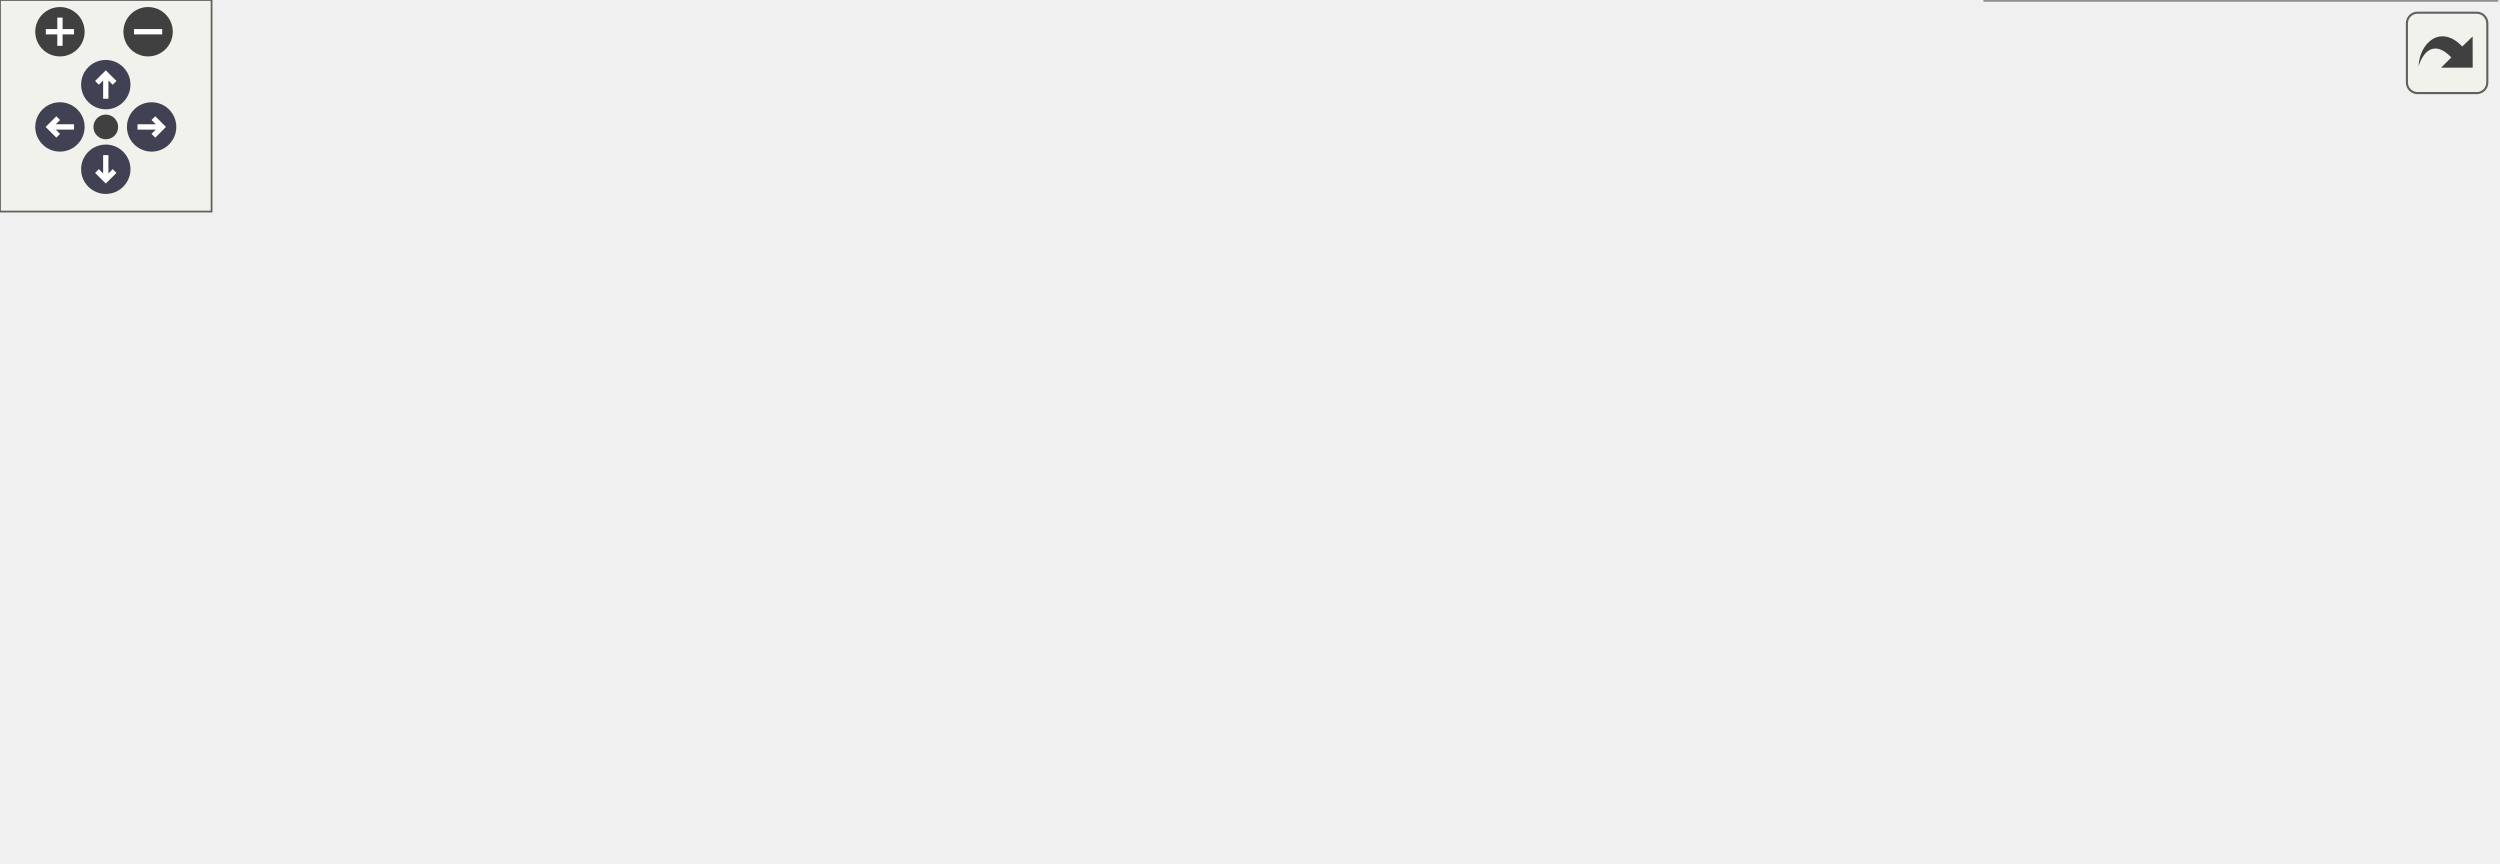
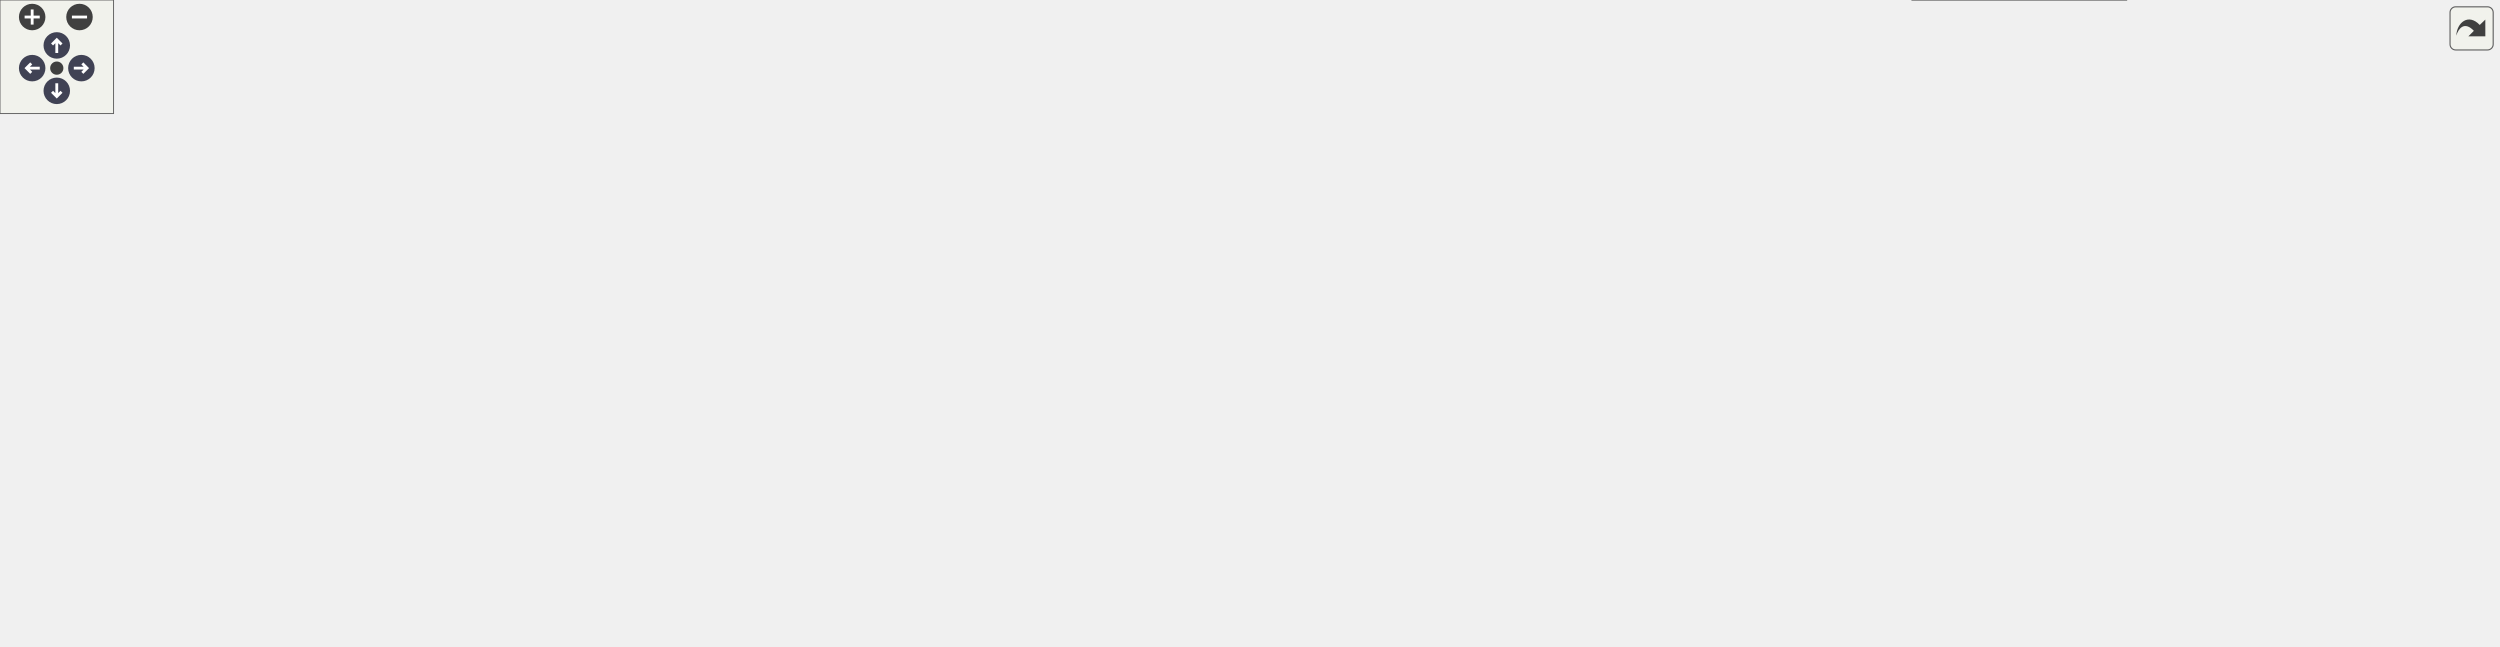
<svg xmlns="http://www.w3.org/2000/svg" xmlns:xlink="http://www.w3.org/1999/xlink" id="main" version="1.1" xml:space="preserve">
  <style type="text/css">
.node, .edge {opacity: 0.7;}
.node.selected, .edge.selected {opacity: 1;}
.edge:hover path { stroke: red; }
.edge:hover polygon { stroke: red; fill: red; }
</style>
  <defs>
    <circle id="rim" cx="0" cy="0" r="7" />
    <circle id="rim2" cx="0" cy="0" r="3.5" />
    <g id="zoomPlus">
      <use xlink:href="#rim" fill="#404040">
        <set attributeName="fill" to="#808080" begin="zoomplus.mouseover" end="zoomplus.mouseout" />
      </use>
      <path d="M-4,0h8M0,-4v8" fill="none" stroke="white" stroke-width="1.5" pointer-events="none" />
    </g>
    <g id="zoomMin">
      <use xlink:href="#rim" fill="#404040">
        <set attributeName="fill" to="#808080" begin="zoomminus.mouseover" end="zoomminus.mouseout" />
      </use>
      <path d="M-4,0h8" fill="none" stroke="white" stroke-width="1.5" pointer-events="none" />
    </g>
    <g id="arrowUp" transform="translate(30 24)">
      <use xlink:href="#rim" />
      <path pointer-events="none" fill="none" stroke="white" stroke-width="1.5" d="M0,-3.0v7 M-2.5,-0.5L0,-3.0L2.5,-0.5" />
    </g>
    <g id="arrowRight" transform="rotate(90) translate(36 -43)">
      <use xlink:href="#rim" />
      <path pointer-events="none" fill="none" stroke="white" stroke-width="1.5" d="M0,-3.0v7 M-2.5,-0.5L0,-3.0L2.5,-0.5" />
    </g>
    <g id="arrowDown" transform="rotate(180) translate(-30 -48)">
      <use xlink:href="#rim" />
      <path pointer-events="none" fill="none" stroke="white" stroke-width="1.5" d="M0,-3.0v7 M-2.5,-0.5L0,-3.0L2.5,-0.5" />
    </g>
    <g id="arrowLeft" transform="rotate(270) translate(-36 17)">
      <use xlink:href="#rim" />
      <path pointer-events="none" fill="none" stroke="white" stroke-width="1.5" d="M0,-3.0v7 M-2.5,-0.5L0,-3.0L2.5,-0.5" />
    </g>
    <g id="resetDef">
      <use xlink:href="#rim2" fill="#404040">
        <set attributeName="fill" to="#808080" begin="reset.mouseover" end="reset.mouseout" />
      </use>
    </g>
  </defs>
  <svg id="graph" class="graph">
    <g id="viewport">
      <g id="Node000001" class="node">
        <g id="a_Node000001">
          <a xlink:title="Computes the Eulerian gradient of the effective diffusivity field.">
-             <polygon fill="#999999" stroke="#666666" points="151,-122 0,-122 0,-92 151,-92 151,-122" />
-             <text text-anchor="start" x="8" y="-110" font-family="Helvetica,sans-Serif" font-size="10.00">ComputeEulerianDiffusivity</text>
-             <text text-anchor="middle" x="75.5" y="-99" font-family="Helvetica,sans-Serif" font-size="10.00">Gradient</text>
+             <polygon fill="#999999" stroke="#666666" points="151,-168.5 0,-168.5 0,-138.5 151,-138.5 151,-168.5" />
+             <text text-anchor="start" x="8" y="-156.5" font-family="Helvetica,sans-Serif" font-size="10.00">ComputeEulerianDiffusivity</text>
+             <text text-anchor="middle" x="75.5" y="-145.5" font-family="Helvetica,sans-Serif" font-size="10.00">Gradient</text>
          </a>
        </g>
      </g>
      <g id="Node000002" class="node">
        <g id="a_Node000002">
          <a xlink:href="ParticlePhysics_8c.html#a22e5f9d74c0de03c075338213a707d47" target="_top" xlink:title="Cartesian gradient of a cell-centred scalar at every owned physical cell.">
-             <polygon fill="white" stroke="#666666" points="339,-156.5 187,-156.5 187,-137.5 339,-137.5 339,-156.5" />
-             <text text-anchor="middle" x="263" y="-144.5" font-family="Helvetica,sans-Serif" font-size="10.00">ComputeCellScalarGradient</text>
+             <polygon fill="white" stroke="#666666" points="344,-203 192,-203 192,-184 344,-184 344,-203" />
+             <text text-anchor="middle" x="268" y="-191" font-family="Helvetica,sans-Serif" font-size="10.00">ComputeCellScalarGradient</text>
          </a>
        </g>
      </g>
      <g id="edge1_Node000001_Node000002" class="edge">
        <g id="a_edge1_Node000001_Node000002">
          <a xlink:title=" ">
-             <path fill="none" stroke="#63b8ff" d="M146.1,-122.01C166.59,-126.43 188.68,-131.19 208.03,-135.36" />
-             <polygon fill="#63b8ff" stroke="#63b8ff" points="207.36,-138.8 217.88,-137.49 208.84,-131.96 207.36,-138.8" />
+             <path fill="none" stroke="#63b8ff" d="M147.98,-168.51C169.11,-172.95 191.91,-177.73 211.85,-181.92" />
+             <polygon fill="#63b8ff" stroke="#63b8ff" points="211.18,-185.36 221.69,-183.99 212.62,-178.5 211.18,-185.36" />
          </a>
        </g>
      </g>
      <g id="Node000004" class="node">
        <g id="a_Node000004">
-           <a xlink:href="setup_8c.html#ac3268b7f32258fd24c02cfd44dc5f18d" target="_top" xlink:title="Updates the local vector (including ghost points) from its corresponding global vector.">
-             <polygon fill="white" stroke="#666666" points="318.5,-98.5 207.5,-98.5 207.5,-79.5 318.5,-79.5 318.5,-98.5" />
-             <text text-anchor="middle" x="263" y="-86.5" font-family="Helvetica,sans-Serif" font-size="10.00">UpdateLocalGhosts</text>
+           <a xlink:href="Boundaries_8c.html#add9fc6cd8def8b8f05887bcfb99d3ae9" target="_top" xlink:title="Synchronizes periodic endpoint cells for a list of cell-centered fields.">
+             <polygon fill="white" stroke="#666666" points="349,-163 187,-163 187,-144 349,-144 349,-163" />
+             <text text-anchor="middle" x="268" y="-151" font-family="Helvetica,sans-Serif" font-size="10.00">SynchronizePeriodicCellFields</text>
          </a>
        </g>
      </g>
      <g id="edge3_Node000001_Node000004" class="edge">
        <g id="a_edge3_Node000001_Node000004">
          <a xlink:title=" ">
-             <path fill="none" stroke="#63b8ff" d="M151.15,-99.76C166.44,-98.27 182.42,-96.72 197.33,-95.27" />
-             <polygon fill="#63b8ff" stroke="#63b8ff" points="197.85,-98.74 207.46,-94.29 197.17,-91.77 197.85,-98.74" />
+             <path fill="none" stroke="#63b8ff" d="M151.24,-153.5C159.64,-153.5 168.25,-153.5 176.81,-153.5" />
+             <polygon fill="#63b8ff" stroke="#63b8ff" points="176.81,-157 186.81,-153.5 176.81,-150 176.81,-157" />
+           </a>
+         </g>
+       </g>
+       <g id="Node000013" class="node">
+         <g id="a_Node000013">
+           <a xlink:href="setup_8c.html#ac3268b7f32258fd24c02cfd44dc5f18d" target="_top" xlink:title="Updates the local vector (including ghost points) from its corresponding global vector.">
+             <polygon fill="white" stroke="#666666" points="944.5,-56 833.5,-56 833.5,-37 944.5,-37 944.5,-56" />
+             <text text-anchor="middle" x="889" y="-44" font-family="Helvetica,sans-Serif" font-size="10.00">UpdateLocalGhosts</text>
+           </a>
+         </g>
+       </g>
+       <g id="edge26_Node000001_Node000013" class="edge">
+         <g id="a_edge26_Node000001_Node000013">
+           <a xlink:title=" ">
+             <path fill="none" stroke="#63b8ff" d="M151.09,-140.64C163.1,-138.58 175.39,-136.48 187,-134.5 374.06,-102.64 419.48,-85.06 608,-63.5 681.45,-55.1 766.25,-50.69 823.1,-48.48" />
+             <polygon fill="#63b8ff" stroke="#63b8ff" points="823.53,-51.97 833.39,-48.1 823.26,-44.97 823.53,-51.97" />
          </a>
        </g>
      </g>
      <g id="Node000003" class="node">
        <g id="a_Node000003">
          <a xlink:href="setup_8c.html#a56646837a14db2d0dbfcd916a0e0c614" target="_top" xlink:title="Transforms scalar derivatives from computational space to physical space.">
-             <polygon fill="white" stroke="#666666" points="527,-184 375,-184 375,-154 527,-154 527,-184" />
-             <text text-anchor="start" x="383" y="-172" font-family="Helvetica,sans-Serif" font-size="10.00">TransformScalarDerivatives</text>
-             <text text-anchor="middle" x="451" y="-161" font-family="Helvetica,sans-Serif" font-size="10.00">ToPhysical</text>
+             <polygon fill="white" stroke="#666666" points="554.5,-211.5 402.5,-211.5 402.5,-181.5 554.5,-181.5 554.5,-211.5" />
+             <text text-anchor="start" x="410.5" y="-199.5" font-family="Helvetica,sans-Serif" font-size="10.00">TransformScalarDerivatives</text>
+             <text text-anchor="middle" x="478.5" y="-188.5" font-family="Helvetica,sans-Serif" font-size="10.00">ToPhysical</text>
          </a>
        </g>
      </g>
      <g id="edge2_Node000002_Node000003" class="edge">
        <g id="a_edge2_Node000002_Node000003">
          <a xlink:title=" ">
-             <path fill="none" stroke="#63b8ff" d="M339.12,-155.88C347.6,-156.89 356.28,-157.91 364.87,-158.93" />
-             <polygon fill="#63b8ff" stroke="#63b8ff" points="364.56,-162.42 374.9,-160.12 365.39,-155.47 364.56,-162.42" />
+             <path fill="none" stroke="#63b8ff" d="M344.27,-194.58C359.77,-194.81 376.2,-195.04 392.04,-195.27" />
+             <polygon fill="#63b8ff" stroke="#63b8ff" points="392.29,-198.77 402.34,-195.42 392.39,-191.77 392.29,-198.77" />
          </a>
        </g>
      </g>
      <g id="Node000005" class="node">
        <g id="a_Node000005">
-           <a xlink:href="field__catalog_8c.html#a8e973bba212aed4167b3f294d220384e" target="_top" xlink:title="Resolve the existing DM and global/local vectors for one field.">
-             <polygon fill="white" stroke="#666666" points="491.5,-135.5 410.5,-135.5 410.5,-116.5 491.5,-116.5 491.5,-135.5" />
-             <text text-anchor="middle" x="451" y="-123.5" font-family="Helvetica,sans-Serif" font-size="10.00">FieldGetView</text>
+           <a xlink:href="Boundaries_8c.html#ab2b7b15fd54a586c07d46f71dfb02f69" target="_top" xlink:title="Body of SynchronizePeriodicCellFields(), optionally without its first or last ghost update.">
+             <polygon fill="white" stroke="#666666" points="572,-163 385,-163 385,-144 572,-144 572,-163" />
+             <text text-anchor="middle" x="478.5" y="-151" font-family="Helvetica,sans-Serif" font-size="10.00">SynchronizePeriodicCellFieldsFrom</text>
          </a>
        </g>
      </g>
      <g id="edge4_Node000004_Node000005" class="edge">
        <g id="a_edge4_Node000004_Node000005">
          <a xlink:title=" ">
-             <path fill="none" stroke="#63b8ff" d="M311.9,-98.53C339.01,-103.92 372.86,-110.65 400.26,-116.11" />
-             <polygon fill="#63b8ff" stroke="#63b8ff" points="399.93,-119.61 410.42,-118.13 401.29,-112.74 399.93,-119.61" />
+             <path fill="none" stroke="#63b8ff" d="M349.02,-153.5C357.43,-153.5 366.08,-153.5 374.71,-153.5" />
+             <polygon fill="#63b8ff" stroke="#63b8ff" points="374.82,-157 384.82,-153.5 374.82,-150 374.82,-157" />
+           </a>
+         </g>
+       </g>
+       <g id="Node000006" class="node">
+         <g id="a_Node000006">
+           <a xlink:href="Boundaries_8c.html#a34ca332105c9b5ca3cae590fe69bbeef" target="_top" xlink:title="Fills a field's local vector with NaN, when -picurv_verify_ghost_updates is set.">
+             <polygon fill="white" stroke="#666666" points="762,-239 629,-239 629,-220 762,-220 762,-239" />
+             <text text-anchor="middle" x="695.5" y="-227" font-family="Helvetica,sans-Serif" font-size="10.00">PoisonStaleLocalGhosts</text>
+           </a>
+         </g>
+       </g>
+       <g id="edge5_Node000005_Node000006" class="edge">
+         <g id="a_edge5_Node000005_Node000006">
+           <a xlink:title=" ">
+             <path fill="none" stroke="#63b8ff" d="M542.68,-163.07C552.69,-165.55 562.77,-168.65 572,-172.5 589.75,-179.9 590.91,-187.68 608,-196.5 622.88,-204.18 639.98,-211.07 655.02,-216.55" />
+             <polygon fill="#63b8ff" stroke="#63b8ff" points="653.97,-219.89 664.56,-219.94 656.31,-213.29 653.97,-219.89" />
+           </a>
+         </g>
+       </g>
+       <g id="Node000009" class="node">
+         <g id="a_Node000009">
+           <a xlink:href="Boundaries_8c.html#a32c25bb56cadcbc563b28562a483577b" target="_top" xlink:title="Brings a field's local vector up to date after a periodic transfer along one direction.">
+             <polygon fill="white" stroke="#666666" points="772.5,-135 618.5,-135 618.5,-116 772.5,-116 772.5,-135" />
+             <text text-anchor="middle" x="695.5" y="-123" font-family="Helvetica,sans-Serif" font-size="10.00">RefreshPeriodicPlaneGhosts</text>
+           </a>
+         </g>
+       </g>
+       <g id="edge8_Node000005_Node000009" class="edge">
+         <g id="a_edge8_Node000005_Node000009">
+           <a xlink:title=" ">
+             <path fill="none" stroke="#63b8ff" d="M552.59,-143.98C571.46,-141.52 591.9,-138.86 611.25,-136.34" />
+             <polygon fill="#63b8ff" stroke="#63b8ff" points="611.78,-139.8 621.25,-135.04 610.88,-132.86 611.78,-139.8" />
+           </a>
+         </g>
+       </g>
+       <g id="edge24_Node000005_Node000013" class="edge">
+         <g id="a_edge24_Node000005_Node000013">
+           <a xlink:title=" ">
+             <path fill="none" stroke="#63b8ff" d="M502.86,-143.84C528.36,-133.55 570.57,-117.3 608,-106.5 680.77,-85.51 766.1,-68.25 823.26,-57.72" />
+             <polygon fill="#63b8ff" stroke="#63b8ff" points="824.03,-61.13 833.24,-55.89 822.78,-54.25 824.03,-61.13" />
+           </a>
+         </g>
+       </g>
+       <g id="Node000017" class="node">
+         <g id="a_Node000017">
+           <a xlink:href="Boundaries_8c.html#a5ec4d4412128bb45e234e3a8f18d0005" target="_top" xlink:title="Requires a field's local vector to equal a full ghost update, when -picurv_verify_ghost_updates is se...">
+             <polygon fill="white" stroke="#666666" points="959,-208 819,-208 819,-189 959,-189 959,-208" />
+             <text text-anchor="middle" x="889" y="-196" font-family="Helvetica,sans-Serif" font-size="10.00">VerifyLocalGhostsCurrent</text>
+           </a>
+         </g>
+       </g>
+       <g id="edge25_Node000005_Node000017" class="edge">
+         <g id="a_edge25_Node000005_Node000017">
+           <a xlink:title=" ">
+             <path fill="none" stroke="#63b8ff" d="M566.13,-163.04C637.9,-170.95 739.05,-182.09 808.71,-189.77" />
+             <polygon fill="#63b8ff" stroke="#63b8ff" points="808.43,-193.26 818.75,-190.87 809.2,-186.3 808.43,-193.26" />
+           </a>
+         </g>
+       </g>
+       <g id="Node000018" class="node">
+         <g id="a_Node000018">
+           <a xlink:href="Boundaries_8c.html#a1c04c316eb931cfd9fe364810e420b7c" target="_top" xlink:title="Copies one cell field's wrapped local values onto the owned periodic duplicate plane.">
+             <polygon fill="white" stroke="#666666" points="783,-281 608,-281 608,-262 783,-262 783,-281" />
+             <text text-anchor="middle" x="695.5" y="-269" font-family="Helvetica,sans-Serif" font-size="10.00">TransferPeriodicFieldByDirection</text>
+           </a>
+         </g>
+       </g>
+       <g id="edge22_Node000005_Node000018" class="edge">
+         <g id="a_edge22_Node000005_Node000018">
+           <a xlink:title=" ">
+             <path fill="none" stroke="#63b8ff" d="M555.83,-163C561.62,-165.53 567.1,-168.65 572,-172.5 601.4,-195.58 579.27,-224.59 608,-248.5 612.33,-252.1 617.17,-255.15 622.28,-257.72" />
+             <polygon fill="#63b8ff" stroke="#63b8ff" points="621.18,-261.05 631.74,-261.85 623.98,-254.64 621.18,-261.05" />
          </a>
        </g>
      </g>
      <g id="Node000007" class="node">
        <g id="a_Node000007">
-           <a xlink:href="logging_8h.html#afdfde8dc97502193827aa07d5815d499" target="_top" xlink:title="Retrieves the current logging level from the environment variable LOG_LEVEL.">
-             <polygon fill="white" stroke="#666666" points="492,-98.5 410,-98.5 410,-79.5 492,-79.5 492,-98.5" />
-             <text text-anchor="middle" x="451" y="-86.5" font-family="Helvetica,sans-Serif" font-size="10.00">get_log_level</text>
-           </a>
-         </g>
-       </g>
-       <g id="edge6_Node000004_Node000007" class="edge">
-         <g id="a_edge6_Node000004_Node000007">
-           <a xlink:title=" ">
-             <path fill="none" stroke="#63b8ff" d="M318.55,-89C344.27,-89 374.75,-89 399.88,-89" />
-             <polygon fill="#63b8ff" stroke="#63b8ff" points="399.94,-92.5 409.94,-89 399.94,-85.5 399.94,-92.5" />
-           </a>
-         </g>
-       </g>
-       <g id="Node000009" class="node">
-         <g id="a_Node000009">
-           <a xlink:href="logging_8c.html#a2358badbcda33fc9d80ebd6a59d2a2cd" target="_top" xlink:title="Checks if a given function is in the allow-list.">
-             <polygon fill="white" stroke="#666666" points="507.5,-61.5 394.5,-61.5 394.5,-42.5 507.5,-42.5 507.5,-61.5" />
-             <text text-anchor="middle" x="451" y="-49.5" font-family="Helvetica,sans-Serif" font-size="10.00">is_function_allowed</text>
-           </a>
-         </g>
-       </g>
-       <g id="edge8_Node000004_Node000009" class="edge">
-         <g id="a_edge8_Node000004_Node000009">
-           <a xlink:title=" ">
-             <path fill="none" stroke="#63b8ff" d="M311.9,-79.47C336.32,-74.61 366.22,-68.67 391.94,-63.55" />
-             <polygon fill="#63b8ff" stroke="#63b8ff" points="392.81,-66.94 401.94,-61.56 391.45,-60.08 392.81,-66.94" />
+           <a xlink:href="field__catalog_8c.html#a8e973bba212aed4167b3f294d220384e" target="_top" xlink:title="Resolve the existing DM and global/local vectors for one field.">
+             <polygon fill="white" stroke="#666666" points="1107.5,-208 1026.5,-208 1026.5,-189 1107.5,-189 1107.5,-208" />
+             <text text-anchor="middle" x="1067" y="-196" font-family="Helvetica,sans-Serif" font-size="10.00">FieldGetView</text>
+           </a>
+         </g>
+       </g>
+       <g id="edge6_Node000006_Node000007" class="edge">
+         <g id="a_edge6_Node000006_Node000007">
+           <a xlink:title=" ">
+             <path fill="none" stroke="#63b8ff" d="M762.22,-228.86C815.43,-227.78 892.24,-224.92 959,-217.5 977.82,-215.41 998.33,-212.04 1016.31,-208.71" />
+             <polygon fill="#63b8ff" stroke="#63b8ff" points="1017.12,-212.12 1026.29,-206.82 1015.81,-205.24 1017.12,-212.12" />
+           </a>
+         </g>
+       </g>
+       <g id="Node000008" class="node">
+         <g id="a_Node000008">
+           <a xlink:href="field__catalog_8c.html#af63f334e53a107f8f499473db992d486" target="_top" xlink:title="Returns the immutable catalog descriptor for one typed field identity.">
+             <polygon fill="white" stroke="#666666" points="1301,-208 1194,-208 1194,-189 1301,-189 1301,-208" />
+             <text text-anchor="middle" x="1247.5" y="-196" font-family="Helvetica,sans-Serif" font-size="10.00">FieldGetDescriptor</text>
+           </a>
+         </g>
+       </g>
+       <g id="edge7_Node000007_Node000008" class="edge">
+         <g id="a_edge7_Node000007_Node000008">
+           <a xlink:title=" ">
+             <path fill="none" stroke="#63b8ff" d="M1107.61,-198.5C1129.91,-198.5 1158.27,-198.5 1183.54,-198.5" />
+             <polygon fill="#63b8ff" stroke="#63b8ff" points="1183.79,-202 1193.79,-198.5 1183.79,-195 1183.79,-202" />
+           </a>
+         </g>
+       </g>
+       <g id="edge9_Node000009_Node000007" class="edge">
+         <g id="a_edge9_Node000009_Node000007">
+           <a xlink:title=" ">
+             <path fill="none" stroke="#63b8ff" d="M744.81,-135.04C815.19,-148.95 945.27,-174.65 1016.39,-188.7" />
+             <polygon fill="#63b8ff" stroke="#63b8ff" points="1015.95,-192.18 1026.44,-190.68 1017.31,-185.31 1015.95,-192.18" />
          </a>
        </g>
      </g>
      <g id="Node000010" class="node">
        <g id="a_Node000010">
-           <a xlink:href="setup_8c.html#af5fe15f09093f8a7fb8a0903e239fc33" target="_top" xlink:title="Implementation of RepairPeriodicFieldGhosts().">
-             <polygon fill="white" stroke="#666666" points="523,-24.5 379,-24.5 379,-5.5 523,-5.5 523,-24.5" />
-             <text text-anchor="middle" x="451" y="-12.5" font-family="Helvetica,sans-Serif" font-size="10.00">RepairPeriodicFieldGhosts</text>
-           </a>
-         </g>
-       </g>
-       <g id="edge9_Node000004_Node000010" class="edge">
-         <g id="a_edge9_Node000004_Node000010">
-           <a xlink:title=" ">
-             <path fill="none" stroke="#63b8ff" d="M280.02,-79.42C301.13,-67.15 339.74,-45.93 375,-33 380.64,-30.93 386.6,-29.04 392.6,-27.32" />
-             <polygon fill="#63b8ff" stroke="#63b8ff" points="393.95,-30.58 402.69,-24.59 392.13,-23.82 393.95,-30.58" />
-           </a>
-         </g>
-       </g>
-       <g id="Node000006" class="node">
-         <g id="a_Node000006">
-           <a xlink:href="field__catalog_8c.html#af63f334e53a107f8f499473db992d486" target="_top" xlink:title="Returns the immutable catalog descriptor for one typed field identity.">
-             <polygon fill="white" stroke="#666666" points="689,-135.5 582,-135.5 582,-116.5 689,-116.5 689,-135.5" />
-             <text text-anchor="middle" x="635.5" y="-123.5" font-family="Helvetica,sans-Serif" font-size="10.00">FieldGetDescriptor</text>
-           </a>
-         </g>
-       </g>
-       <g id="edge5_Node000005_Node000006" class="edge">
-         <g id="a_edge5_Node000005_Node000006">
-           <a xlink:title=" ">
-             <path fill="none" stroke="#63b8ff" d="M491.6,-126C514.92,-126 544.96,-126 571.47,-126" />
-             <polygon fill="#63b8ff" stroke="#63b8ff" points="571.81,-129.5 581.81,-126 571.81,-122.5 571.81,-129.5" />
-           </a>
-         </g>
-       </g>
-       <g id="Node000008" class="node">
-         <g id="a_Node000008">
-           <a xlink:href="logging_8c.html#ad45ba58e550919765b5a8bee2f97e67e" target="_top" xlink:title="Internal hook: read LOG_LEVEL from the environment and cache it, once.">
-             <polygon fill="white" stroke="#666666" points="687.5,-98.5 583.5,-98.5 583.5,-79.5 687.5,-79.5 687.5,-98.5" />
-             <text text-anchor="middle" x="635.5" y="-86.5" font-family="Helvetica,sans-Serif" font-size="10.00">_ResolveLogLevel</text>
-           </a>
-         </g>
-       </g>
-       <g id="edge7_Node000007_Node000008" class="edge">
-         <g id="a_edge7_Node000007_Node000008">
-           <a xlink:title=" ">
-             <path fill="none" stroke="#63b8ff" d="M492.05,-89C515.87,-89 546.57,-89 573.36,-89" />
-             <polygon fill="#63b8ff" stroke="#63b8ff" points="573.42,-92.5 583.42,-89 573.42,-85.5 573.42,-92.5" />
+           <a xlink:href="Boundaries_8c.html#ad618ac7b75d77cc1cf65311d0e386fba" target="_top" xlink:title="The scatter that refreshes only the local entries mirroring a DM's two end planes in one direction.">
+             <polygon fill="white" stroke="#666666" points="956,-132 822,-132 822,-113 956,-113 956,-132" />
+             <text text-anchor="middle" x="889" y="-120" font-family="Helvetica,sans-Serif" font-size="10.00">GetPeriodicPlaneScatter</text>
+           </a>
+         </g>
+       </g>
+       <g id="edge10_Node000009_Node000010" class="edge">
+         <g id="a_edge10_Node000009_Node000010">
+           <a xlink:title=" ">
+             <path fill="none" stroke="#63b8ff" d="M772.74,-124.31C785.58,-124.1 798.9,-123.9 811.74,-123.69" />
+             <polygon fill="#63b8ff" stroke="#63b8ff" points="811.97,-127.19 821.92,-123.54 811.86,-120.19 811.97,-127.19" />
          </a>
        </g>
      </g>
      <g id="Node000011" class="node">
        <g id="a_Node000011">
+           <a xlink:href="setup_8c.html#af5fe15f09093f8a7fb8a0903e239fc33" target="_top" xlink:title="Applies a catalogued field's periodic normal-face ghost repair to a local vector.">
+             <polygon fill="white" stroke="#666666" points="1139,-96 995,-96 995,-77 1139,-77 1139,-96" />
+             <text text-anchor="middle" x="1067" y="-84" font-family="Helvetica,sans-Serif" font-size="10.00">RepairPeriodicFieldGhosts</text>
+           </a>
+         </g>
+       </g>
+       <g id="edge11_Node000009_Node000011" class="edge">
+         <g id="a_edge11_Node000009_Node000011">
+           <a xlink:title=" ">
+             <path fill="none" stroke="#63b8ff" d="M742.85,-115.95C765.69,-111.55 793.7,-106.63 819,-103.5 874.06,-96.68 936.38,-92.42 984.65,-89.87" />
+             <polygon fill="#63b8ff" stroke="#63b8ff" points="984.93,-93.36 994.73,-89.35 984.57,-86.36 984.93,-93.36" />
+           </a>
+         </g>
+       </g>
+       <g id="edge13_Node000009_Node000013" class="edge">
+         <g id="a_edge13_Node000009_Node000013">
+           <a xlink:title=" ">
+             <path fill="none" stroke="#63b8ff" d="M745.54,-115.91C758.17,-112.37 771.45,-107.67 783,-101.5 801.62,-91.55 800.71,-81.04 819,-70.5 826.42,-66.22 834.74,-62.53 842.95,-59.41" />
+             <polygon fill="#63b8ff" stroke="#63b8ff" points="844.24,-62.67 852.49,-56.02 841.89,-56.07 844.24,-62.67" />
+           </a>
+         </g>
+       </g>
+       <g id="edge19_Node000009_Node000017" class="edge">
+         <g id="a_edge19_Node000009_Node000017">
+           <a xlink:title=" ">
+             <path fill="none" stroke="#63b8ff" d="M719.41,-135.03C743.93,-145.14 784.03,-161.43 819,-174.5 829.08,-178.27 840.07,-182.18 850.24,-185.72" />
+             <polygon fill="#63b8ff" stroke="#63b8ff" points="849.1,-189.03 859.7,-188.98 851.39,-182.41 849.1,-189.03" />
+           </a>
+         </g>
+       </g>
+       <g id="Node000012" class="node">
+         <g id="a_Node000012">
          <a xlink:href="setup_8c.html#aada6107e9f4626ad3993ee3f83d5dd02" target="_top" xlink:title="Repairs the adjacent normal ghost layer for periodic face-staggered data.">
-             <polygon fill="white" stroke="#666666" points="708,-30 563,-30 563,0 708,0 708,-30" />
-             <text text-anchor="start" x="571" y="-18" font-family="Helvetica,sans-Serif" font-size="10.00">RepairPeriodicNormalFace</text>
-             <text text-anchor="middle" x="635.5" y="-7" font-family="Helvetica,sans-Serif" font-size="10.00">Ghosts</text>
-           </a>
-         </g>
-       </g>
-       <g id="edge10_Node000010_Node000011" class="edge">
-         <g id="a_edge10_Node000010_Node000011">
-           <a xlink:title=" ">
-             <path fill="none" stroke="#63b8ff" d="M523.08,-15C532.74,-15 542.71,-15 552.54,-15" />
-             <polygon fill="#63b8ff" stroke="#63b8ff" points="552.71,-18.5 562.71,-15 552.71,-11.5 552.71,-18.5" />
+             <polygon fill="white" stroke="#666666" points="1320,-102.5 1175,-102.5 1175,-72.5 1320,-72.5 1320,-102.5" />
+             <text text-anchor="start" x="1183" y="-90.5" font-family="Helvetica,sans-Serif" font-size="10.00">RepairPeriodicNormalFace</text>
+             <text text-anchor="middle" x="1247.5" y="-79.5" font-family="Helvetica,sans-Serif" font-size="10.00">Ghosts</text>
+           </a>
+         </g>
+       </g>
+       <g id="edge12_Node000011_Node000012" class="edge">
+         <g id="a_edge12_Node000011_Node000012">
+           <a xlink:title=" ">
+             <path fill="none" stroke="#63b8ff" d="M1139.06,-86.9C1147.52,-86.95 1156.2,-86.99 1164.79,-87.04" />
+             <polygon fill="#63b8ff" stroke="#63b8ff" points="1164.79,-90.54 1174.81,-87.1 1164.83,-83.54 1164.79,-90.54" />
+           </a>
+         </g>
+       </g>
+       <g id="edge14_Node000013_Node000007" class="edge">
+         <g id="a_edge14_Node000013_Node000007">
+           <a xlink:title=" ">
+             <path fill="none" stroke="#63b8ff" d="M901.83,-56.06C915.65,-67.28 939.17,-86.52 959,-103.5 990.65,-130.61 1026.76,-162.97 1047.9,-182.07" />
+             <polygon fill="#63b8ff" stroke="#63b8ff" points="1045.72,-184.82 1055.48,-188.93 1050.41,-179.63 1045.72,-184.82" />
+           </a>
+         </g>
+       </g>
+       <g id="edge18_Node000013_Node000011" class="edge">
+         <g id="a_edge18_Node000013_Node000011">
+           <a xlink:title=" ">
+             <path fill="none" stroke="#63b8ff" d="M932.16,-56.08C956.76,-61.67 987.99,-68.77 1014.09,-74.7" />
+             <polygon fill="#63b8ff" stroke="#63b8ff" points="1013.66,-78.19 1024.19,-77 1015.21,-71.37 1013.66,-78.19" />
+           </a>
+         </g>
+       </g>
+       <g id="Node000014" class="node">
+         <g id="a_Node000014">
+           <a xlink:href="logging_8h.html#afdfde8dc97502193827aa07d5815d499" target="_top" xlink:title="Retrieves the current logging level from the environment variable LOG_LEVEL.">
+             <polygon fill="white" stroke="#666666" points="1108,-56 1026,-56 1026,-37 1108,-37 1108,-56" />
+             <text text-anchor="middle" x="1067" y="-44" font-family="Helvetica,sans-Serif" font-size="10.00">get_log_level</text>
+           </a>
+         </g>
+       </g>
+       <g id="edge15_Node000013_Node000014" class="edge">
+         <g id="a_edge15_Node000013_Node000014">
+           <a xlink:title=" ">
+             <path fill="none" stroke="#63b8ff" d="M944.72,-46.5C967.37,-46.5 993.47,-46.5 1015.64,-46.5" />
+             <polygon fill="#63b8ff" stroke="#63b8ff" points="1015.85,-50 1025.85,-46.5 1015.85,-43 1015.85,-50" />
+           </a>
+         </g>
+       </g>
+       <g id="Node000016" class="node">
+         <g id="a_Node000016">
+           <a xlink:href="logging_8c.html#a2358badbcda33fc9d80ebd6a59d2a2cd" target="_top" xlink:title="Checks if a given function is in the allow-list.">
+             <polygon fill="white" stroke="#666666" points="1123.5,-19 1010.5,-19 1010.5,0 1123.5,0 1123.5,-19" />
+             <text text-anchor="middle" x="1067" y="-7" font-family="Helvetica,sans-Serif" font-size="10.00">is_function_allowed</text>
+           </a>
+         </g>
+       </g>
+       <g id="edge17_Node000013_Node000016" class="edge">
+         <g id="a_edge17_Node000013_Node000016">
+           <a xlink:title=" ">
+             <path fill="none" stroke="#63b8ff" d="M935.32,-36.97C958.33,-32.14 986.47,-26.22 1010.74,-21.12" />
+             <polygon fill="#63b8ff" stroke="#63b8ff" points="1011.46,-24.54 1020.52,-19.06 1010.02,-17.69 1011.46,-24.54" />
+           </a>
+         </g>
+       </g>
+       <g id="Node000015" class="node">
+         <g id="a_Node000015">
+           <a xlink:href="logging_8c.html#ad45ba58e550919765b5a8bee2f97e67e" target="_top" xlink:title="Internal hook: read LOG_LEVEL from the environment and cache it, once.">
+             <polygon fill="white" stroke="#666666" points="1299.5,-54 1195.5,-54 1195.5,-35 1299.5,-35 1299.5,-54" />
+             <text text-anchor="middle" x="1247.5" y="-42" font-family="Helvetica,sans-Serif" font-size="10.00">_ResolveLogLevel</text>
+           </a>
+         </g>
+       </g>
+       <g id="edge16_Node000014_Node000015" class="edge">
+         <g id="a_edge16_Node000014_Node000015">
+           <a xlink:title=" ">
+             <path fill="none" stroke="#63b8ff" d="M1108.06,-46.05C1130.73,-45.8 1159.57,-45.47 1185.05,-45.19" />
+             <polygon fill="#63b8ff" stroke="#63b8ff" points="1185.4,-48.68 1195.36,-45.07 1185.33,-41.69 1185.4,-48.68" />
+           </a>
+         </g>
+       </g>
+       <g id="edge20_Node000017_Node000007" class="edge">
+         <g id="a_edge20_Node000017_Node000007">
+           <a xlink:title=" ">
+             <path fill="none" stroke="#63b8ff" d="M959.05,-198.5C978.13,-198.5 998.46,-198.5 1016.21,-198.5" />
+             <polygon fill="#63b8ff" stroke="#63b8ff" points="1016.34,-202 1026.34,-198.5 1016.34,-195 1016.34,-202" />
+           </a>
+         </g>
+       </g>
+       <g id="edge21_Node000017_Node000011" class="edge">
+         <g id="a_edge21_Node000017_Node000011">
+           <a xlink:title=" ">
+             <path fill="none" stroke="#63b8ff" d="M905.01,-188.95C935.66,-169.44 1005.67,-124.89 1042.44,-101.49" />
+             <polygon fill="#63b8ff" stroke="#63b8ff" points="1044.47,-104.35 1051.03,-96.02 1040.72,-98.44 1044.47,-104.35" />
+           </a>
+         </g>
+       </g>
+       <g id="edge23_Node000018_Node000007" class="edge">
+         <g id="a_edge23_Node000018_Node000007">
+           <a xlink:title=" ">
+             <path fill="none" stroke="#63b8ff" d="M783,-263.96C834.57,-258.4 901.06,-249.35 959,-235.5 984.42,-229.43 1012.29,-219.68 1033.22,-211.72" />
+             <polygon fill="#63b8ff" stroke="#63b8ff" points="1034.53,-214.96 1042.6,-208.09 1032.01,-208.43 1034.53,-214.96" />
          </a>
        </g>
      </g>
    </g>
  </svg>
  <g id="navigator" transform="translate(0 0)" fill="#404254">
    <rect fill="#f2f5e9" fill-opacity="0.5" stroke="#606060" stroke-width=".5" x="0" y="0" width="60" height="60" />
    <use id="zoomplus" xlink:href="#zoomPlus" x="17" y="9" />
    <use id="zoomminus" xlink:href="#zoomMin" x="42" y="9" />
    <use id="reset" xlink:href="#resetDef" x="30" y="36" />
    <use id="arrowup" xlink:href="#arrowUp" x="0" y="0" />
    <use id="arrowright" xlink:href="#arrowRight" x="0" y="0" />
    <use id="arrowdown" xlink:href="#arrowDown" x="0" y="0" />
    <use id="arrowleft" xlink:href="#arrowLeft" x="0" y="0" />
  </g>
  <svg viewBox="0 0 15 15" width="100%" height="30px" preserveAspectRatio="xMaxYMin meet">
    <g id="arrow_out" transform="scale(0.3 0.3)">
      <a xlink:href="ParticlePhysics_8h_a581a696ee216d26476ab8d71b5efe332_cgraph_org.svg" target="_base">
        <rect id="button" ry="5" rx="5" y="6" x="6" height="38" width="38" fill="#f2f5e9" fill-opacity="0.5" stroke="#606060" stroke-width="1.0" />
        <path id="arrow" d="M 11.5,31.437 C 11.94,20.098 22.043,11.323 32.159,21.979 L 37.069,17.246 C 37.069,17.246 37.088,32 37.088,32 L 22.16,31.978 C 22.16,31.978 26.998,27.14 26.998,27.14 C 18.529,18.264 13.292,25.23 11.5,31.437 z" style="fill:#404040;" />
      </a>
    </g>
  </svg>
  <style type="text/css">

[data-mouse-over-selected='false'] { opacity: 0.7; }
[data-mouse-over-selected='true']  { opacity: 1.0; }

</style>
</svg>
